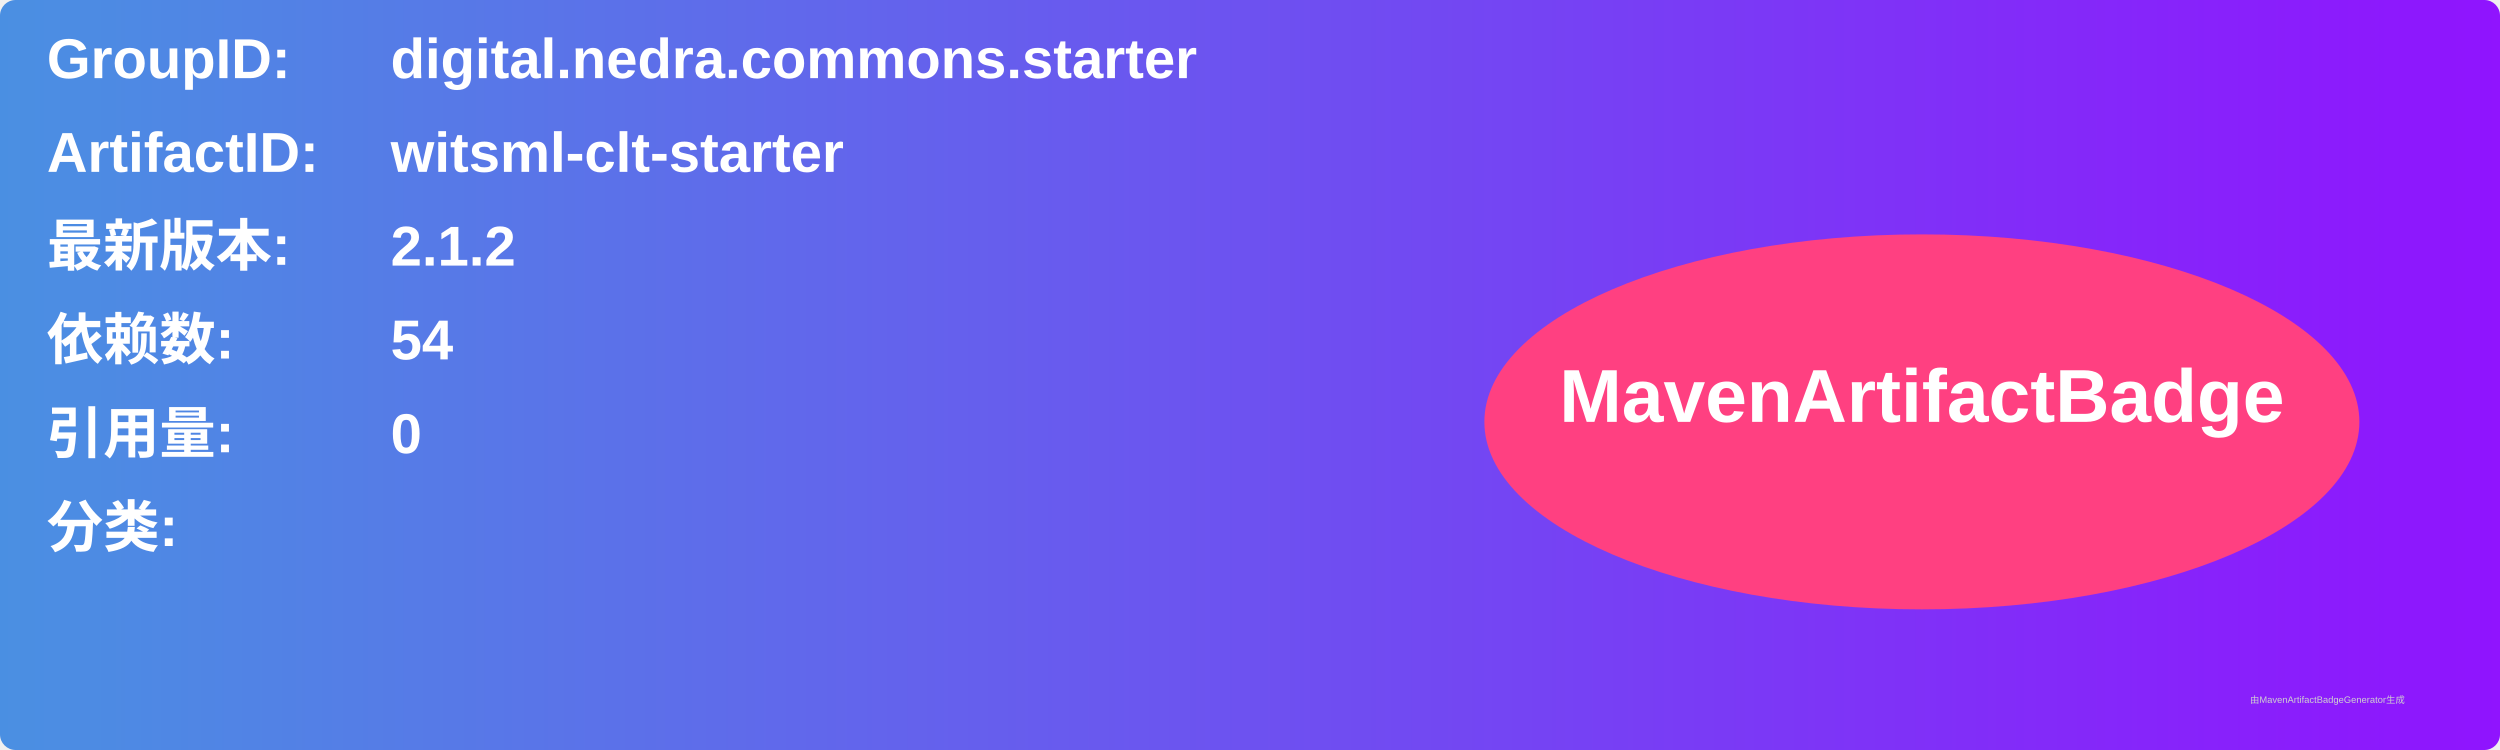
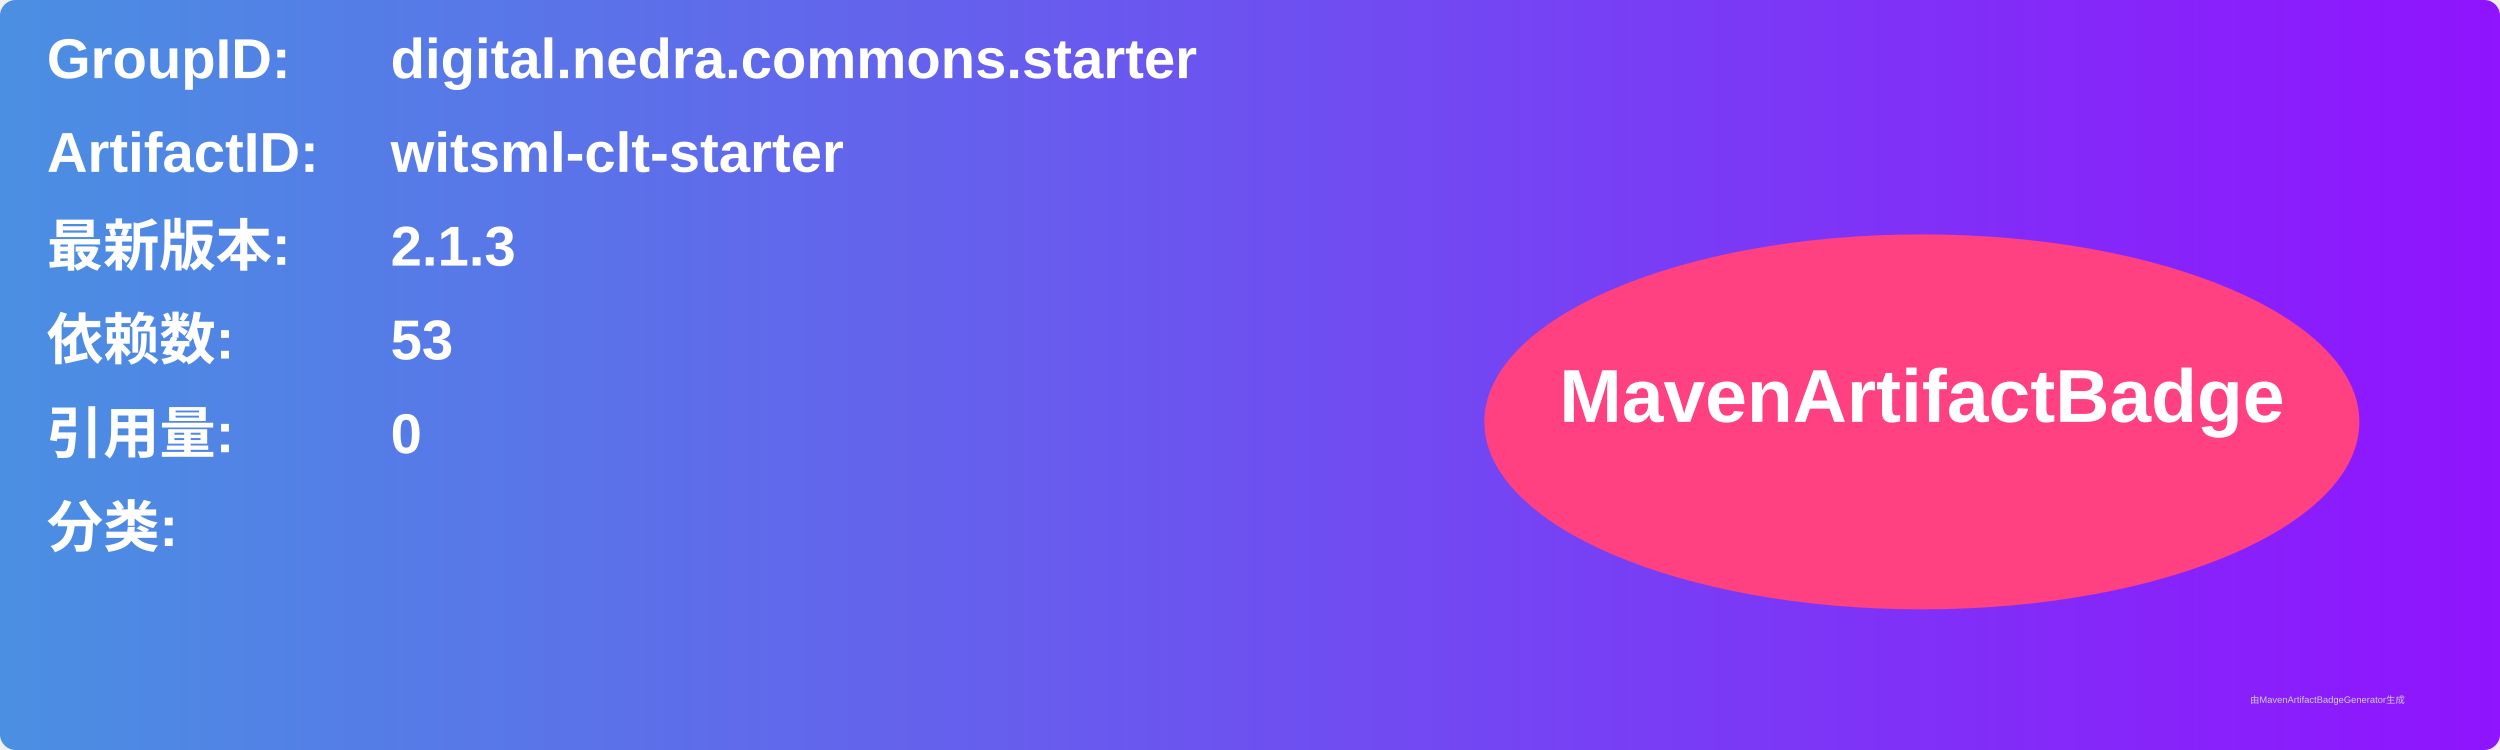
<svg xmlns="http://www.w3.org/2000/svg" width="800" height="240" viewBox="0 0 800 240">
  <linearGradient id="grad" x1="0%" y1="0%" x2="100%" y2="0%">
    <stop offset="0%" stop-color="#4a90e2" />
    <stop offset="100%" stop-color="#9013fe" />
  </linearGradient>
  <rect width="100%" height="100%" rx="5" ry="5" fill="url(#grad)" />
  <g transform="translate(15, 15)">
    <text x="0" y="10" font-family="Arial" font-size="18" fill="white" font-weight="bold" width="260">GroupID:</text>
    <text x="110" y="10" font-family="Arial" font-size="18" fill="white" font-weight="bold" width="460">digital.nedra.commons.starter</text>
    <text x="0" y="40" font-family="Arial" font-size="18" fill="white" font-weight="bold" width="260">ArtifactID:</text>
    <text x="110" y="40" font-family="Arial" font-size="18" fill="white" font-weight="bold" width="460">witsml-clt-starter</text>
    <text x="0" y="70" font-family="Arial" font-size="18" fill="white" font-weight="bold">最新版本:</text>
    <text x="110" y="70" font-family="Arial" font-size="18" fill="white" font-weight="bold">
-       <tspan font-weight="bold">2.1.2</tspan>
+       <tspan font-weight="bold">2.1.3</tspan>
    </text>
    <text x="0" y="100" font-family="Arial" font-size="18" fill="white" font-weight="bold">依赖数: </text>
    <text x="110" y="100" font-family="Arial" font-size="18" fill="white">
-       <tspan font-weight="bold">54</tspan>
+       <tspan font-weight="bold">53</tspan>
    </text>
    <text x="0" y="130" font-family="Arial" font-size="18" fill="white" font-weight="bold">引用量: </text>
    <text x="110" y="130" font-family="Arial" font-size="18" fill="white">
      <tspan font-weight="bold">0</tspan>
    </text>
    <text x="0" y="160" font-family="Arial" font-size="18" fill="white" font-weight="bold">分类:</text>
    <text x="10" y="190" font-family="Arial" font-size="10" fill="white">
      <tspan font-weight="bold" />
    </text>
    <ellipse cx="600" cy="120" rx="140" ry="60" fill="#ff4081" />
    <text x="600" y="120" text-anchor="middle" font-family="Arial" font-size="24" fill="white" font-weight="bold">MavenArtifactBadge</text>
  </g>
  <text x="720" y="225" font-family="Arial" font-size="3" fill="#d0d0d0">由MavenArtifactBadgeGenerator生成</text>
</svg>
